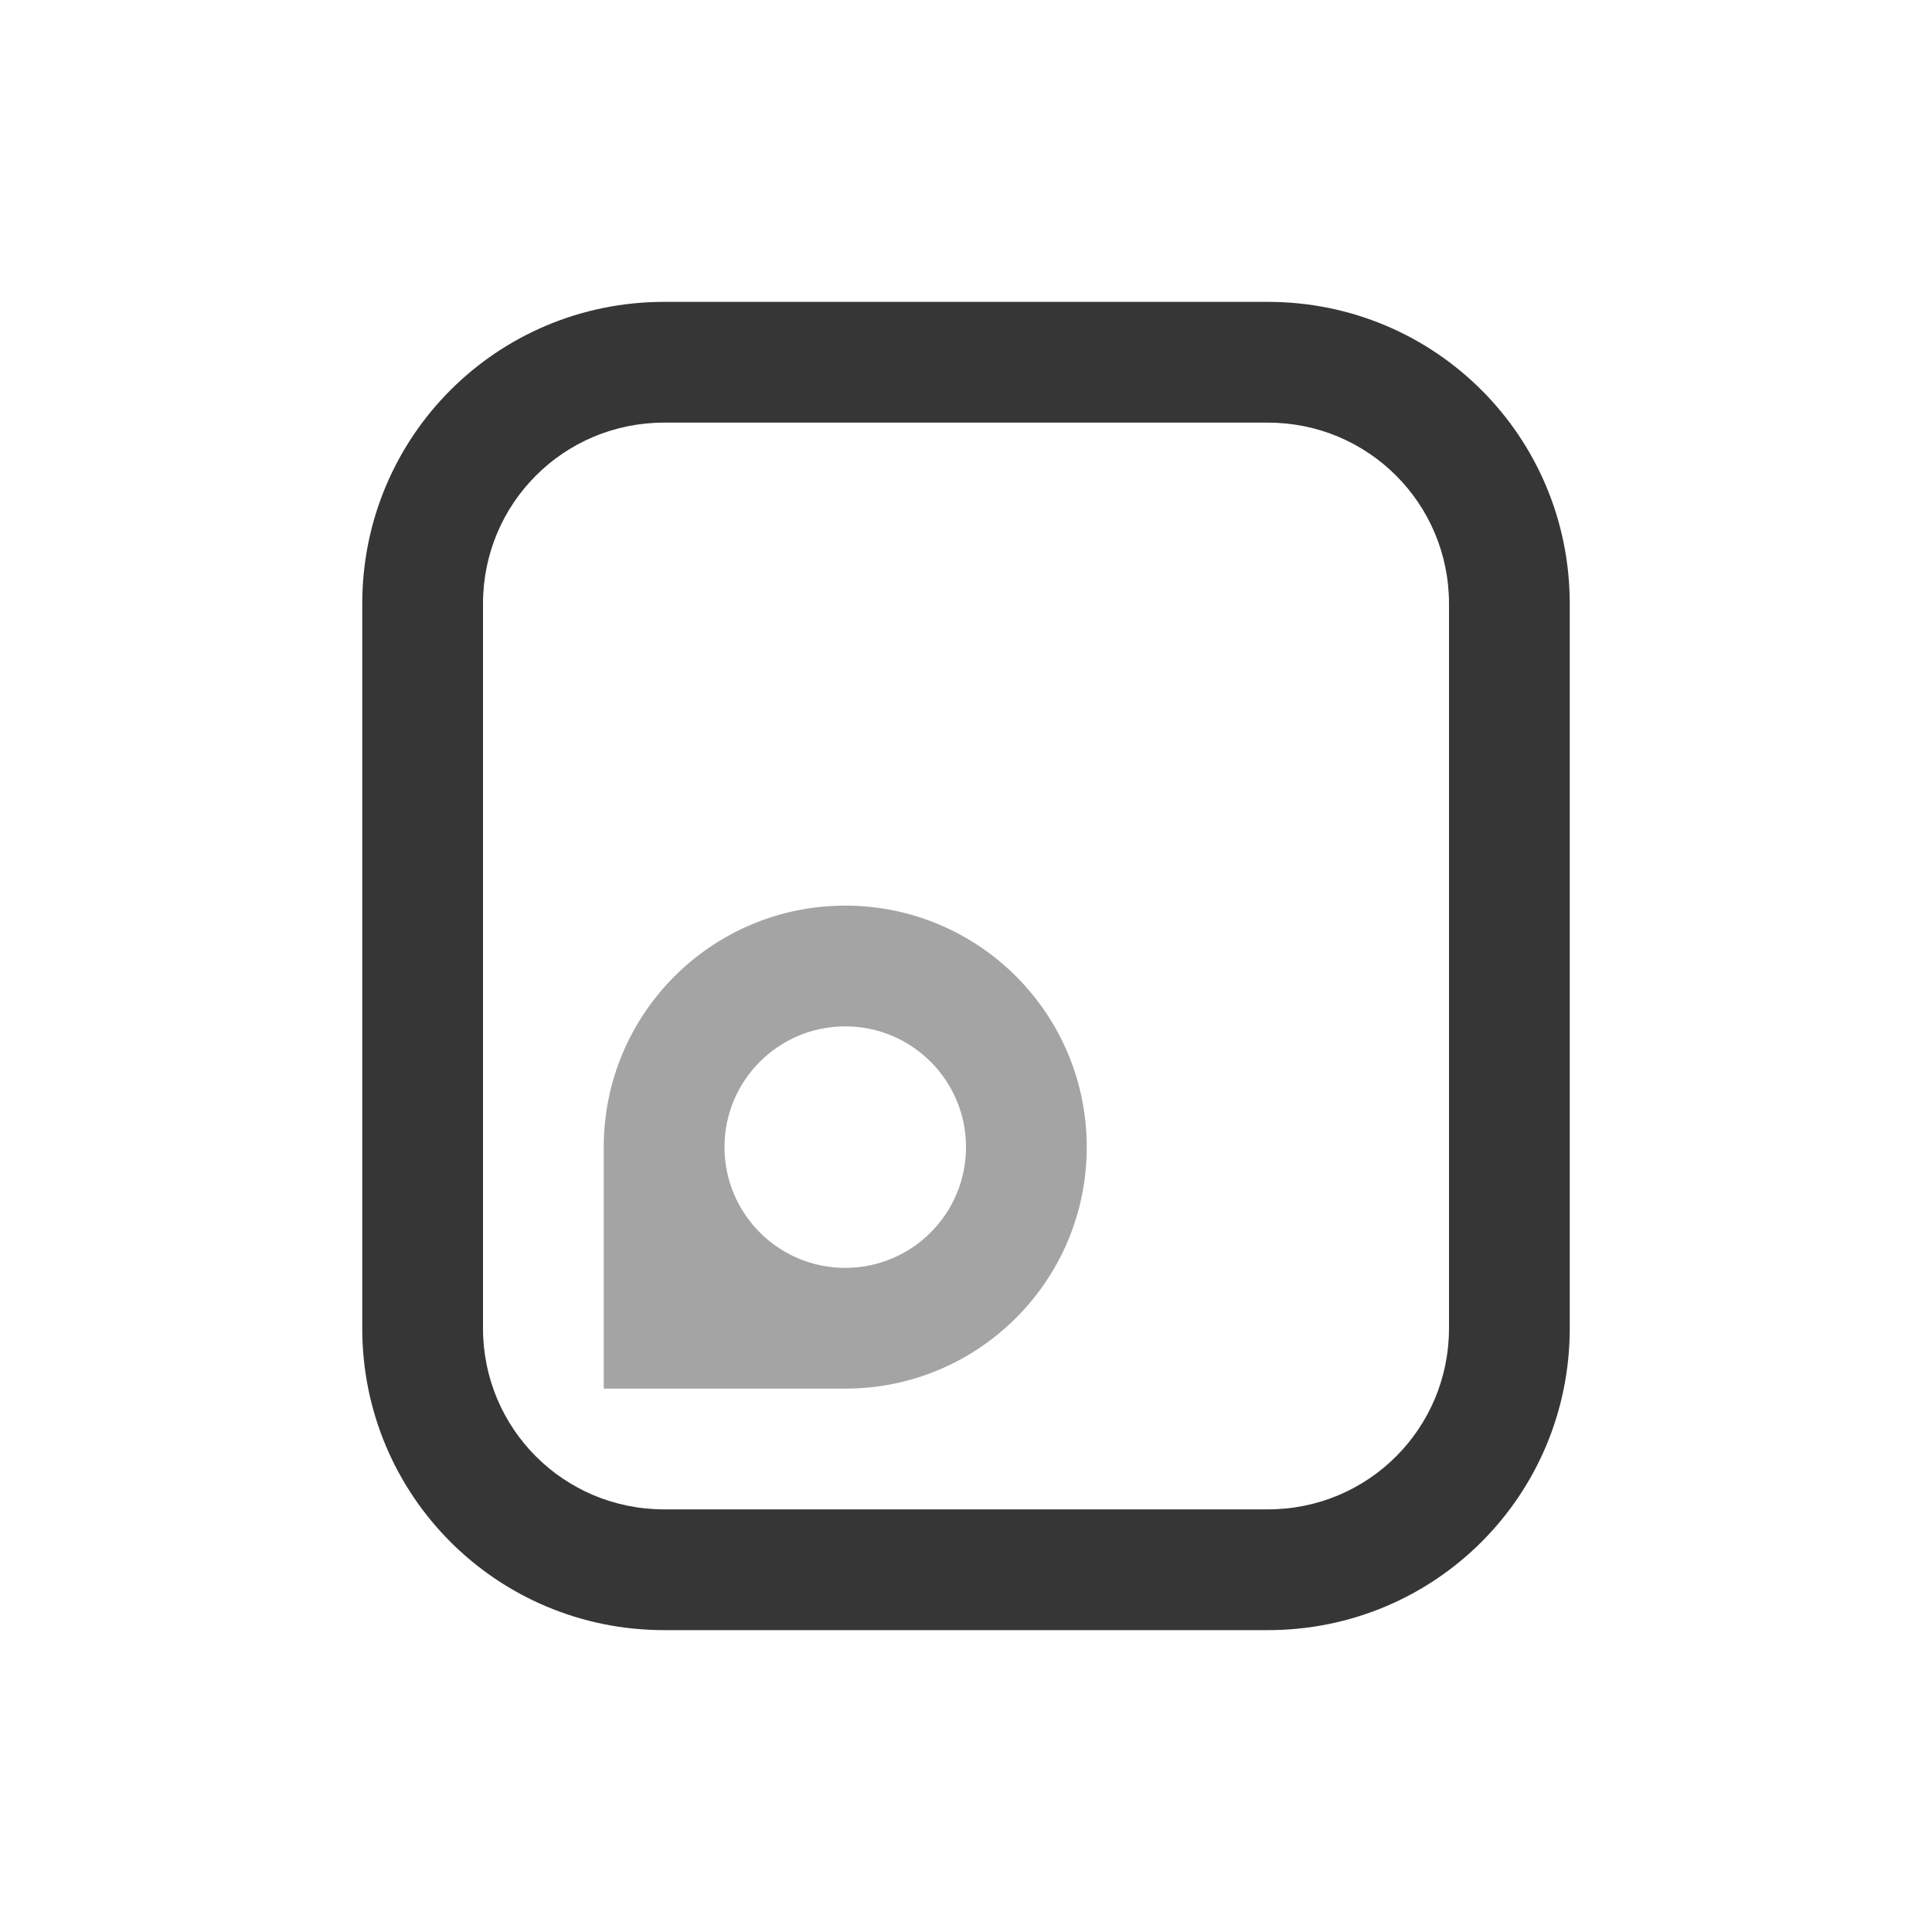
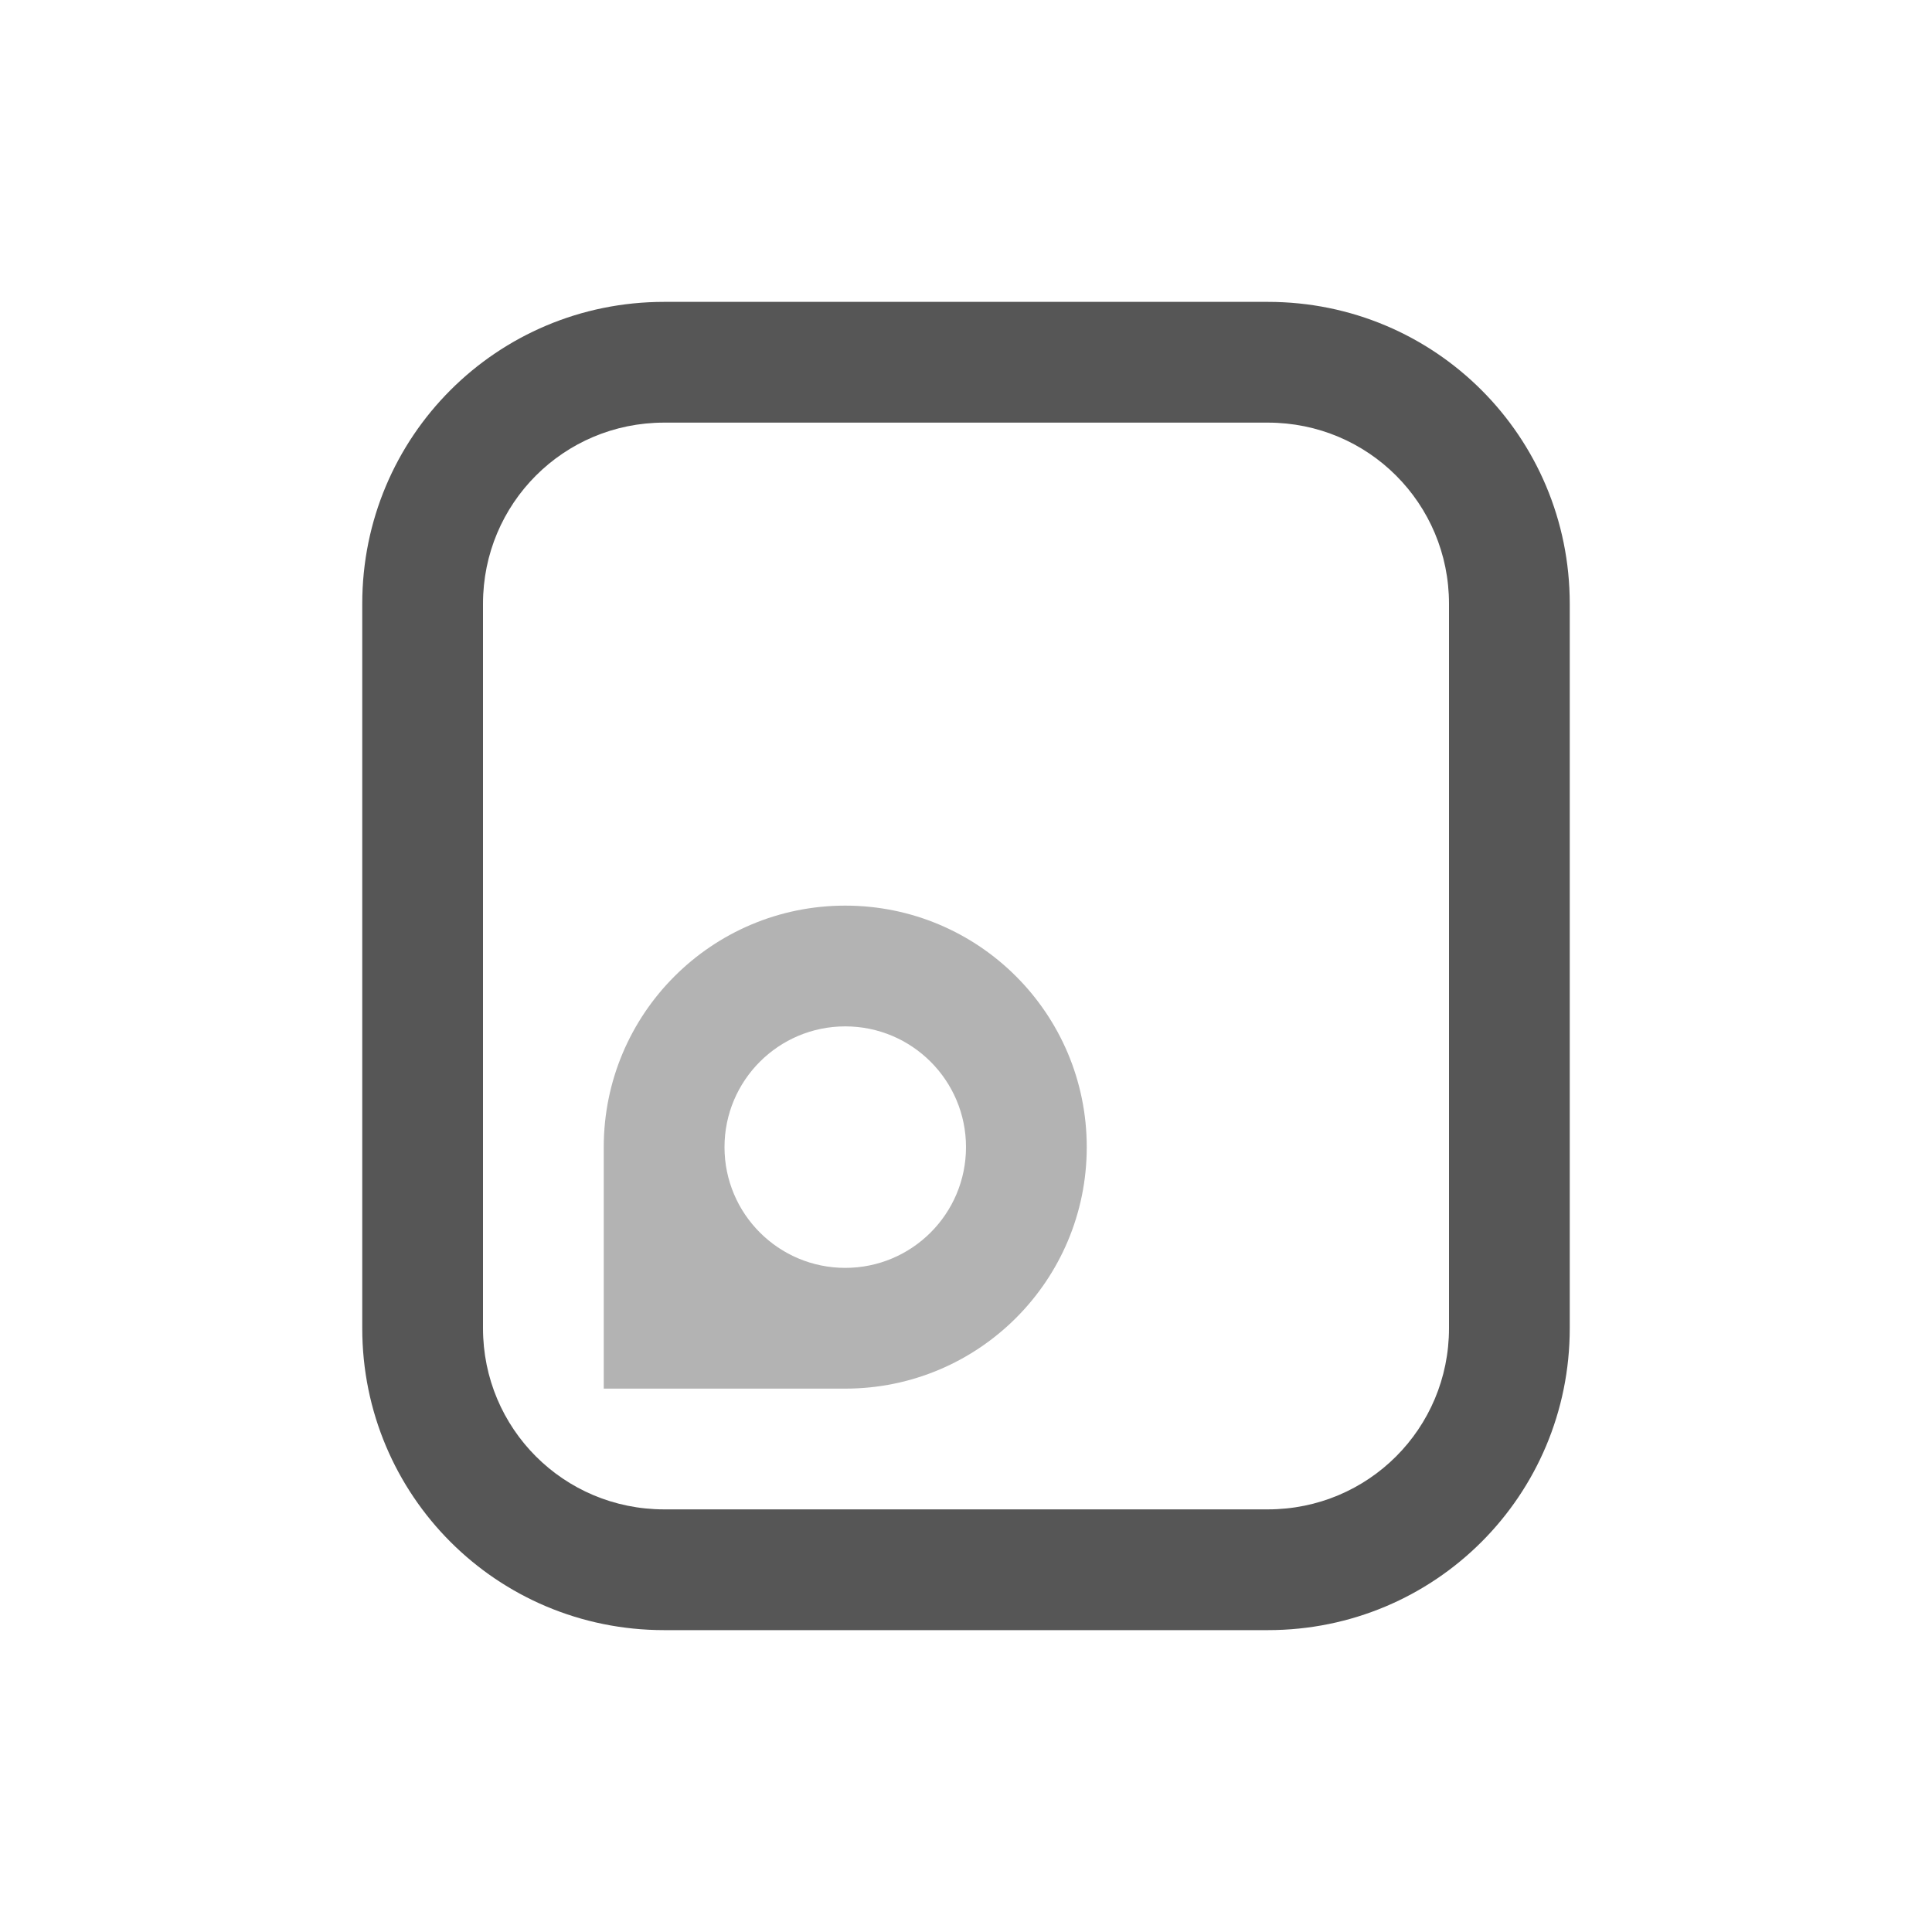
<svg xmlns="http://www.w3.org/2000/svg" version="1.1" viewBox="0 0 32 32">
  <defs>
-     <style id="current-color-scheme" type="text/css">.ColorScheme-Text { color:#363636; }</style>
+     <style id="current-color-scheme" type="text/css">.ColorScheme-Text { color:#565656; }</style>
  </defs>
  <path class="ColorScheme-Text" d="m14 15c-2.21 0-4 1.79-4 4v4h4c2.21 0 4-1.79 4-4 0-2.21-1.79-4-4-4zm0 2a2 2 0 0 1 2 2 2 2 0 0 1-2 2 2 2 0 0 1-2-2 2 2 0 0 1 2-2z" fill="currentColor" opacity=".45" />
  <path class="ColorScheme-Text" d="m11 5c-2.77 0-5 2.23-5 5v12c0 2.77 2.23 5 5 5h10c2.77 0 5-2.23 5-5v-12c0-2.77-2.23-5-5-5zm0 2h10c1.662 0 3 1.338 3 3v12c0 1.662-1.338 3-3 3h-10c-1.662 0-3-1.338-3-3v-12c0-1.662 1.338-3 3-3z" fill="currentColor" />
</svg>
